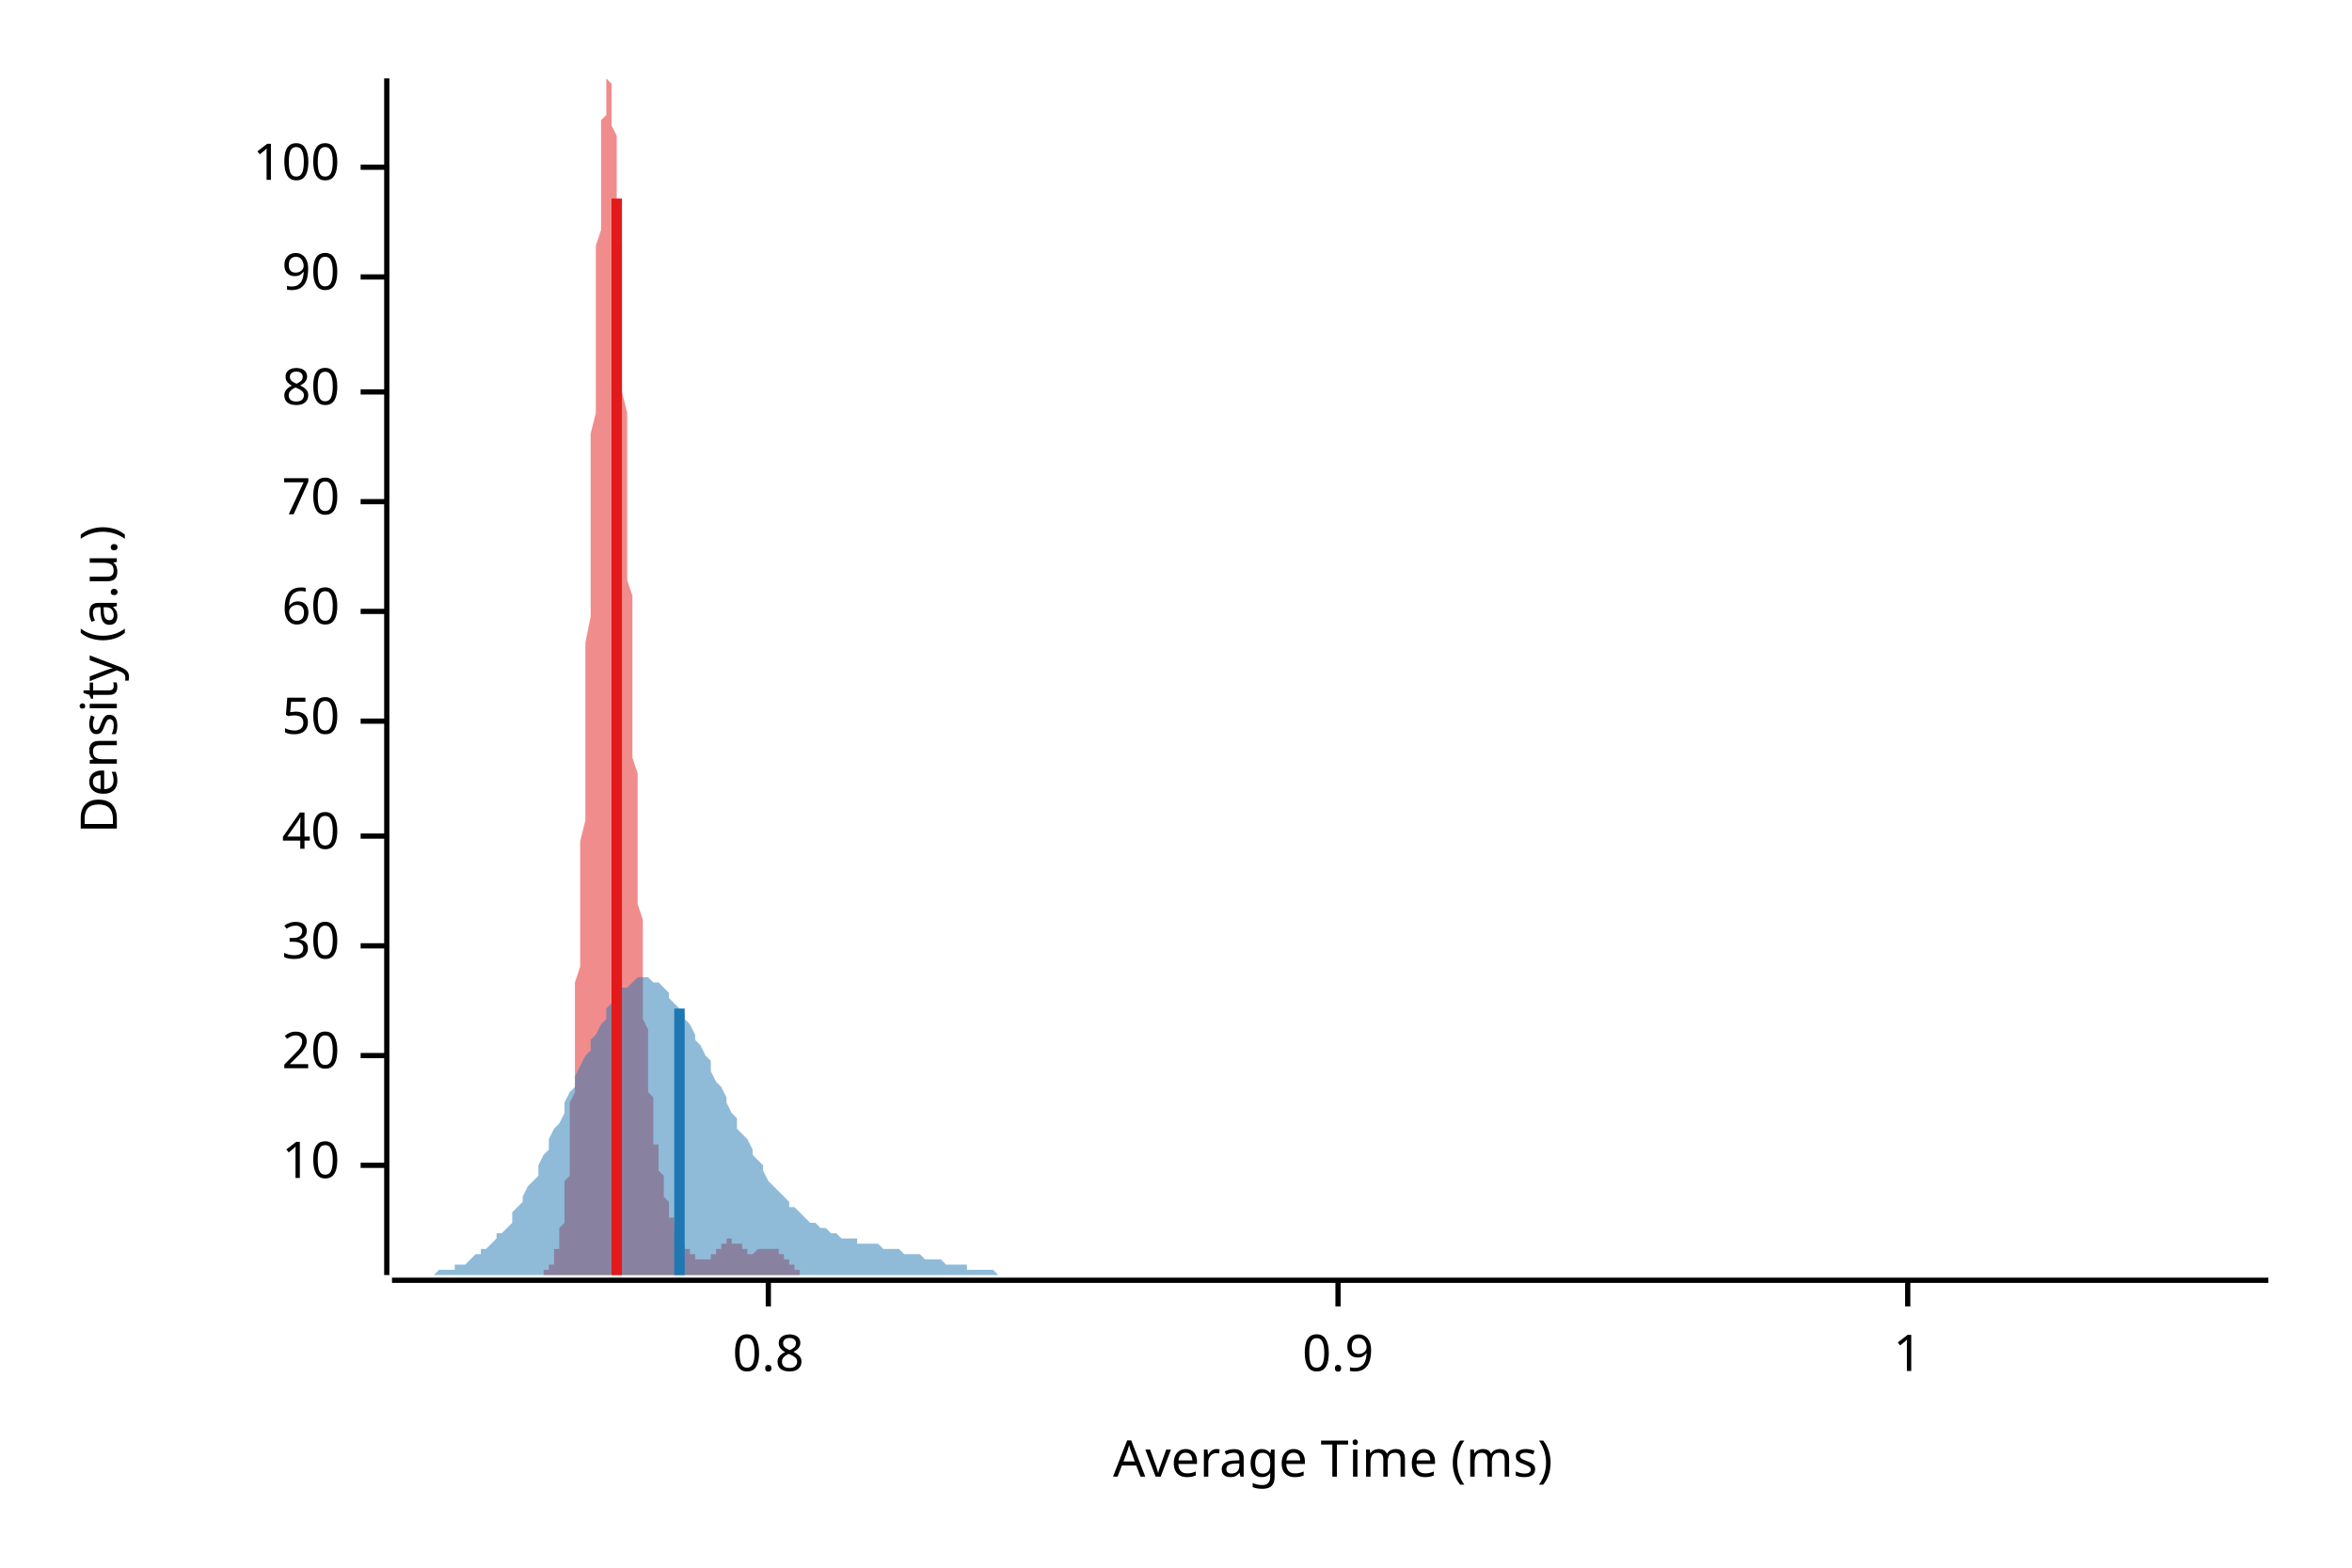
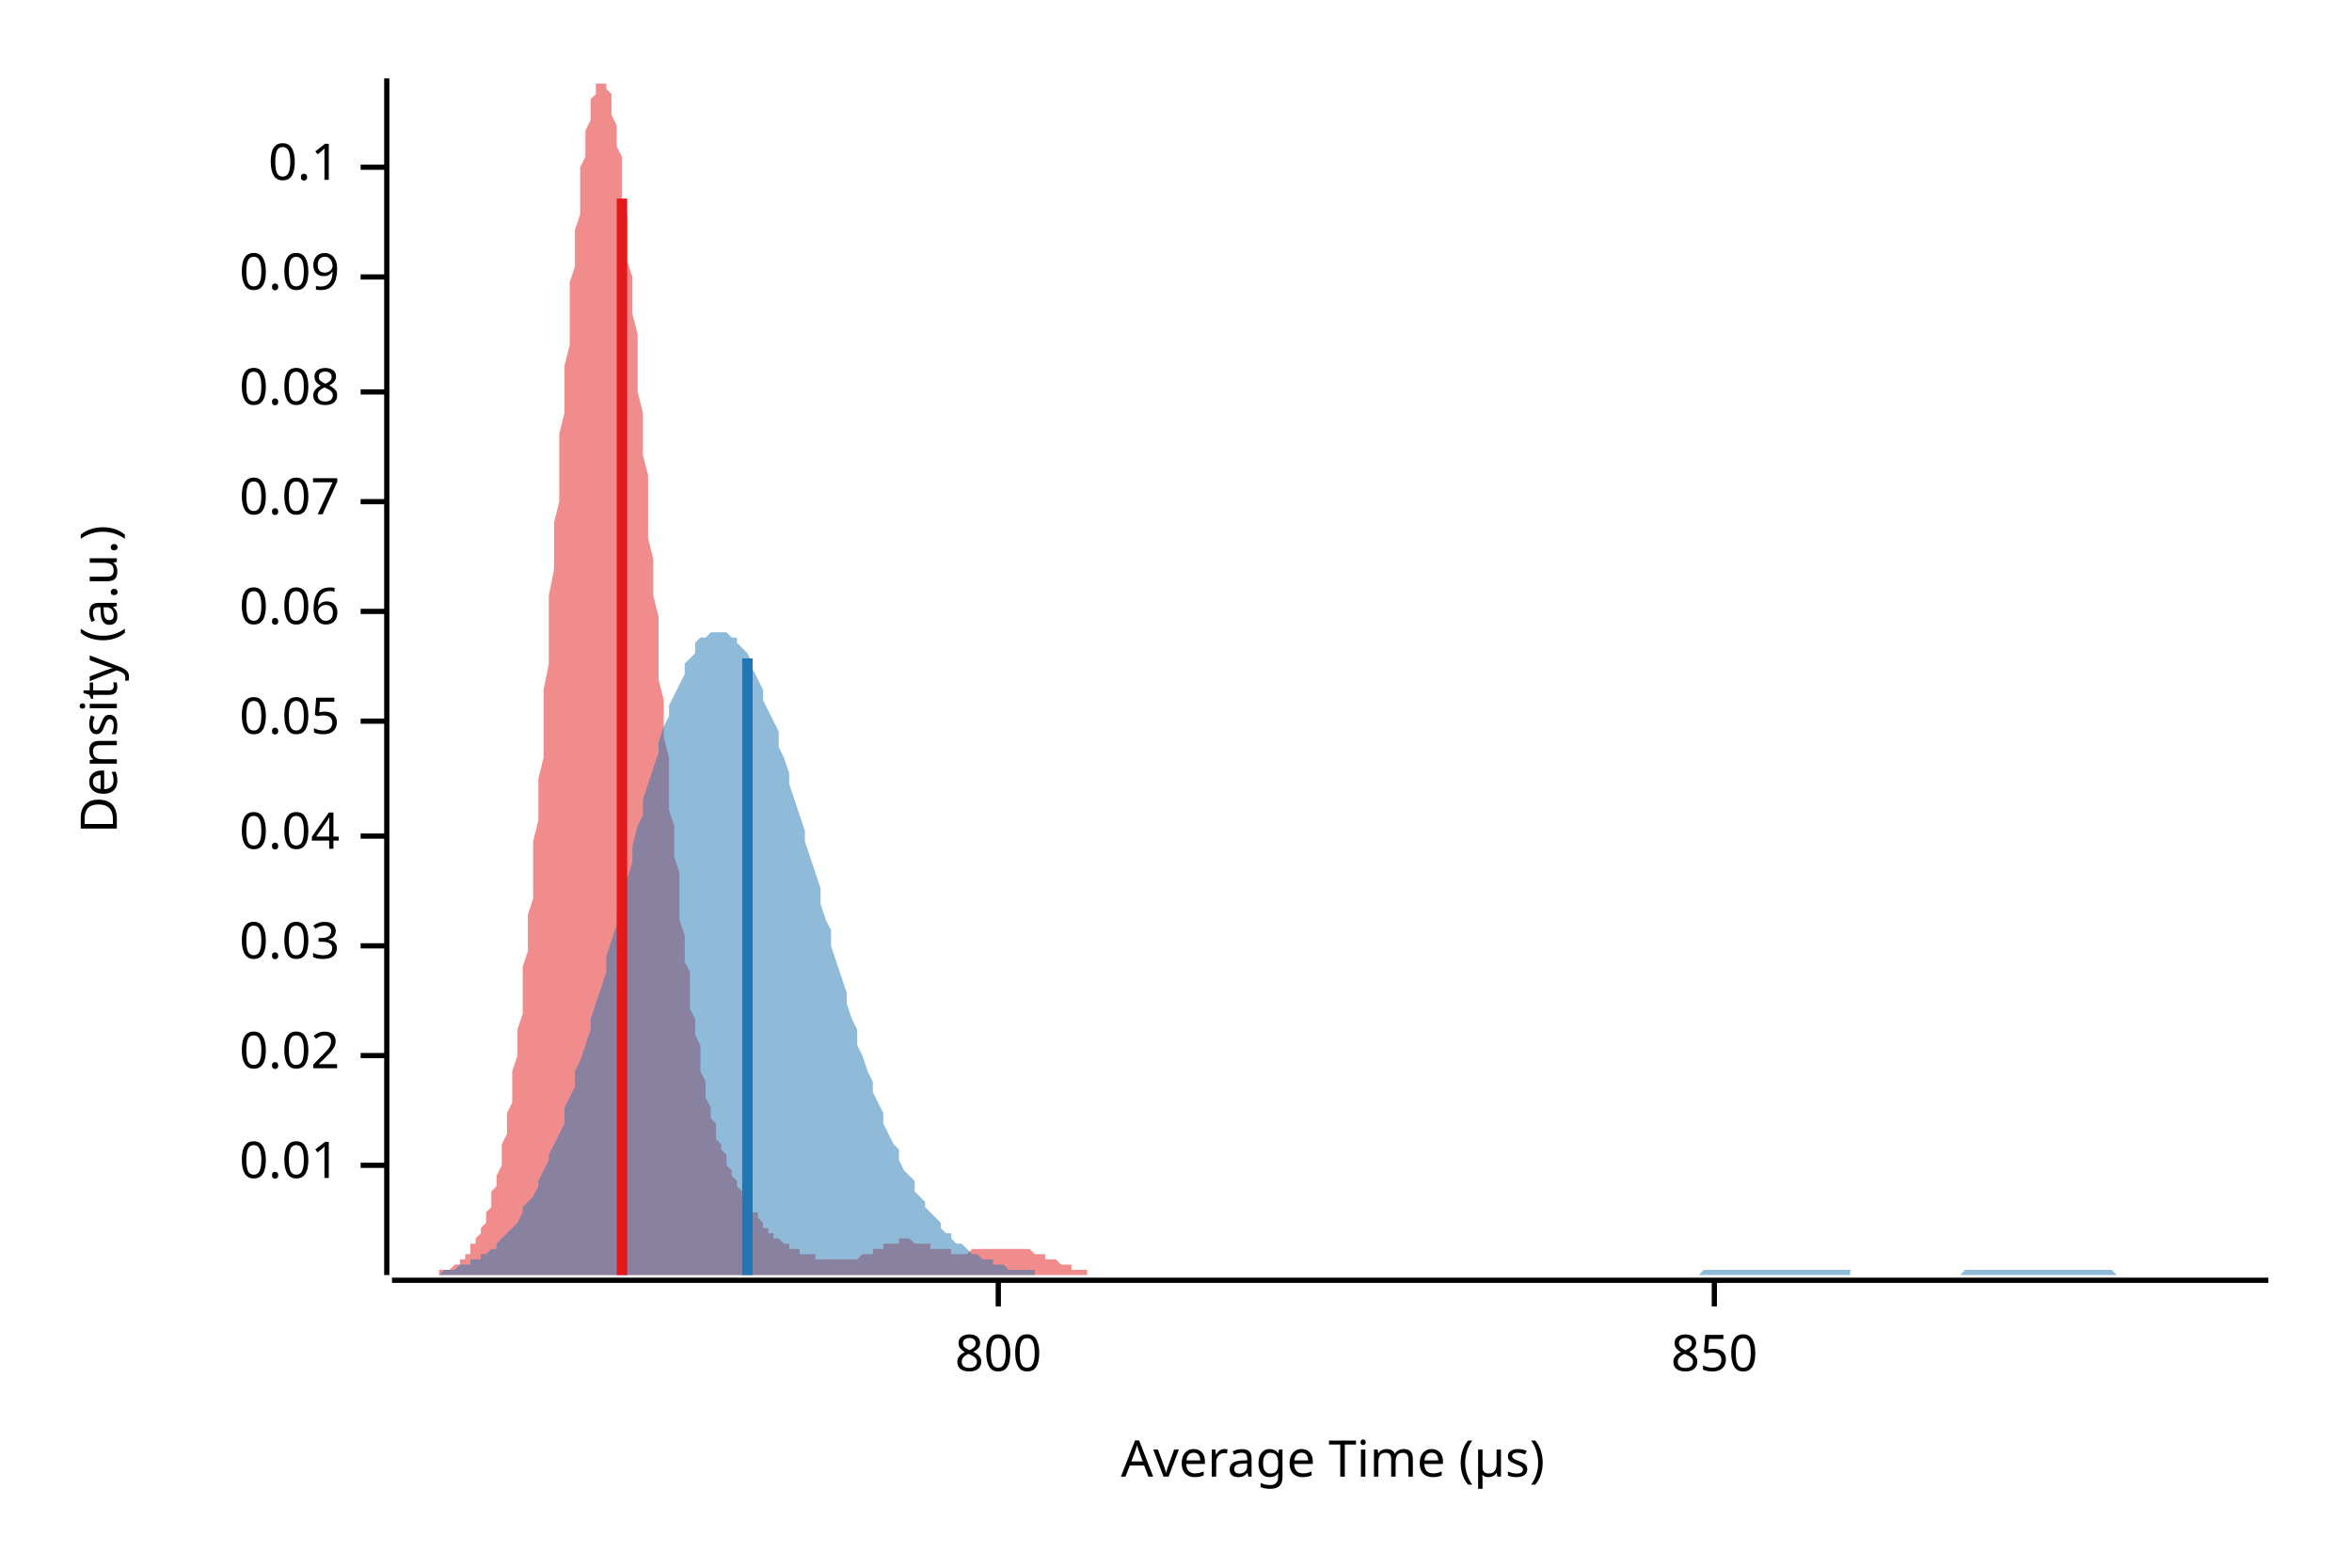
<svg xmlns="http://www.w3.org/2000/svg" width="450" height="300" viewBox="0 0 450 300">
  <text x="15" y="130" dy="0.76em" text-anchor="middle" font-family="sans-serif" font-size="9.677" opacity="1" fill="#000000" transform="rotate(270, 15, 130)">
Density (a.u.)
</text>
  <text x="255" y="285" dy="-0.5ex" text-anchor="middle" font-family="sans-serif" font-size="9.677" opacity="1" fill="#000000">
- Average Time (ms)
+ Average Time (µs)
</text>
  <polyline fill="none" opacity="1" stroke="#000000" stroke-width="1" points="74,15 74,244 " />
  <text x="65" y="223" dy="0.5ex" text-anchor="end" font-family="sans-serif" font-size="9.677" opacity="1" fill="#000000">
- 10
+ 0.01
</text>
  <polyline fill="none" opacity="1" stroke="#000000" stroke-width="1" points="69,223 74,223 " />
  <text x="65" y="202" dy="0.5ex" text-anchor="end" font-family="sans-serif" font-size="9.677" opacity="1" fill="#000000">
- 20
+ 0.02
</text>
  <polyline fill="none" opacity="1" stroke="#000000" stroke-width="1" points="69,202 74,202 " />
  <text x="65" y="181" dy="0.5ex" text-anchor="end" font-family="sans-serif" font-size="9.677" opacity="1" fill="#000000">
- 30
+ 0.03
</text>
  <polyline fill="none" opacity="1" stroke="#000000" stroke-width="1" points="69,181 74,181 " />
  <text x="65" y="160" dy="0.5ex" text-anchor="end" font-family="sans-serif" font-size="9.677" opacity="1" fill="#000000">
- 40
+ 0.04
</text>
  <polyline fill="none" opacity="1" stroke="#000000" stroke-width="1" points="69,160 74,160 " />
  <text x="65" y="138" dy="0.5ex" text-anchor="end" font-family="sans-serif" font-size="9.677" opacity="1" fill="#000000">
- 50
+ 0.05
</text>
  <polyline fill="none" opacity="1" stroke="#000000" stroke-width="1" points="69,138 74,138 " />
  <text x="65" y="117" dy="0.5ex" text-anchor="end" font-family="sans-serif" font-size="9.677" opacity="1" fill="#000000">
- 60
+ 0.06
</text>
  <polyline fill="none" opacity="1" stroke="#000000" stroke-width="1" points="69,117 74,117 " />
  <text x="65" y="96" dy="0.5ex" text-anchor="end" font-family="sans-serif" font-size="9.677" opacity="1" fill="#000000">
- 70
+ 0.07
</text>
  <polyline fill="none" opacity="1" stroke="#000000" stroke-width="1" points="69,96 74,96 " />
  <text x="65" y="75" dy="0.5ex" text-anchor="end" font-family="sans-serif" font-size="9.677" opacity="1" fill="#000000">
- 80
+ 0.08
</text>
  <polyline fill="none" opacity="1" stroke="#000000" stroke-width="1" points="69,75 74,75 " />
  <text x="65" y="53" dy="0.5ex" text-anchor="end" font-family="sans-serif" font-size="9.677" opacity="1" fill="#000000">
- 90
+ 0.09
</text>
  <polyline fill="none" opacity="1" stroke="#000000" stroke-width="1" points="69,53 74,53 " />
  <text x="65" y="32" dy="0.5ex" text-anchor="end" font-family="sans-serif" font-size="9.677" opacity="1" fill="#000000">
- 100
+ 0.1
</text>
  <polyline fill="none" opacity="1" stroke="#000000" stroke-width="1" points="69,32 74,32 " />
  <polyline fill="none" opacity="1" stroke="#000000" stroke-width="1" points="75,245 434,245 " />
-   <text x="147" y="255" dy="0.76em" text-anchor="middle" font-family="sans-serif" font-size="9.677" opacity="1" fill="#000000">
- 0.8
+   <text x="191" y="255" dy="0.76em" text-anchor="middle" font-family="sans-serif" font-size="9.677" opacity="1" fill="#000000">
+ 800
</text>
-   <polyline fill="none" opacity="1" stroke="#000000" stroke-width="1" points="147,245 147,250 " />
-   <text x="256" y="255" dy="0.76em" text-anchor="middle" font-family="sans-serif" font-size="9.677" opacity="1" fill="#000000">
- 0.9
+   <polyline fill="none" opacity="1" stroke="#000000" stroke-width="1" points="191,245 191,250 " />
+   <text x="328" y="255" dy="0.76em" text-anchor="middle" font-family="sans-serif" font-size="9.677" opacity="1" fill="#000000">
+ 850
</text>
-   <polyline fill="none" opacity="1" stroke="#000000" stroke-width="1" points="256,245 256,250 " />
-   <text x="365" y="255" dy="0.76em" text-anchor="middle" font-family="sans-serif" font-size="9.677" opacity="1" fill="#000000">
- 1
- </text>
-   <polyline fill="none" opacity="1" stroke="#000000" stroke-width="1" points="365,245 365,250 " />
-   <polygon opacity="0.5" fill="#E31A1C" points="101,244 101,244 101,244 101,244 101,244 101,244 101,244 102,244 102,244 102,244 102,244 102,244 102,244 102,244 102,244 102,244 103,244 103,244 103,244 103,244 103,244 103,244 103,244 103,244 104,244 104,244 104,244 104,244 104,244 104,244 104,243 104,243 104,243 105,243 105,243 105,243 105,243 105,243 105,242 105,242 105,242 105,242 106,242 106,241 106,241 106,241 106,241 106,240 106,240 106,240 106,239 107,239 107,238 107,238 107,238 107,237 107,236 107,236 107,235 107,235 108,234 108,233 108,232 108,231 108,230 108,229 108,228 108,227 108,226 109,225 109,223 109,222 109,220 109,219 109,217 109,215 109,213 109,211 110,209 110,207 110,205 110,202 110,200 110,197 110,194 110,191 110,188 111,185 111,182 111,179 111,175 111,172 111,168 111,165 111,161 112,157 112,153 112,149 112,145 112,140 112,136 112,132 112,127 112,123 113,118 113,114 113,109 113,105 113,100 113,96 113,92 113,87 113,83 114,79 114,74 114,70 114,66 114,62 114,58 114,54 114,51 114,47 115,44 115,41 115,38 115,35 115,32 115,30 115,28 115,25 115,23 116,22 116,20 116,19 116,18 116,17 116,16 116,16 116,16 116,15 117,16 117,16 117,17 117,17 117,18 117,20 117,21 117,22 117,24 118,26 118,28 118,30 118,33 118,35 118,38 118,41 118,44 119,47 119,50 119,53 119,57 119,60 119,64 119,68 119,71 119,75 120,79 120,83 120,87 120,91 120,95 120,99 120,103 120,107 120,111 121,114 121,118 121,122 121,126 121,130 121,134 121,137 121,141 121,145 122,148 122,152 122,155 122,158 122,161 122,164 122,167 122,170 122,173 123,176 123,179 123,181 123,184 123,186 123,188 123,191 123,193 123,195 124,197 124,198 124,200 124,202 124,204 124,205 124,207 124,208 124,209 125,210 125,212 125,213 125,214 125,215 125,216 125,217 125,218 125,219 126,219 126,220 126,221 126,222 126,222 126,223 126,224 126,224 127,225 127,226 127,226 127,227 127,227 127,228 127,228 127,229 127,229 128,230 128,230 128,231 128,231 128,232 128,232 128,232 128,233 128,233 129,233 129,234 129,234 129,235 129,235 129,235 129,235 129,236 129,236 130,236 130,237 130,237 130,237 130,237 130,237 130,238 130,238 130,238 131,238 131,238 131,239 131,239 131,239 131,239 131,239 131,239 131,239 132,239 132,240 132,240 132,240 132,240 132,240 132,240 132,240 132,240 133,240 133,241 133,241 133,241 133,241 133,241 133,241 133,241 134,241 134,241 134,241 134,241 134,241 134,241 134,241 134,241 134,241 135,241 135,241 135,241 135,241 135,241 135,241 135,241 135,241 135,241 136,241 136,241 136,241 136,241 136,241 136,241 136,240 136,240 136,240 137,240 137,240 137,240 137,240 137,240 137,239 137,239 137,239 137,239 138,239 138,239 138,239 138,238 138,238 138,238 138,238 138,238 138,238 139,238 139,238 139,238 139,238 139,238 139,238 139,237 139,237 139,237 140,237 140,237 140,237 140,237 140,237 140,238 140,238 140,238 140,238 141,238 141,238 141,238 141,238 141,238 141,238 141,238 141,238 142,238 142,239 142,239 142,239 142,239 142,239 142,239 142,239 142,239 143,239 143,239 143,239 143,239 143,239 143,239 143,239 143,240 143,240 144,240 144,240 144,240 144,240 144,240 144,240 144,240 144,240 144,240 145,239 145,239 145,239 145,239 145,239 145,239 145,239 145,239 145,239 146,239 146,239 146,239 146,239 146,239 146,239 146,239 146,239 146,239 147,239 147,239 147,239 147,239 147,239 147,239 147,239 147,239 147,239 148,239 148,239 148,239 148,239 148,239 148,239 148,239 148,239 149,239 149,239 149,239 149,239 149,239 149,239 149,239 149,239 149,240 150,240 150,240 150,240 150,240 150,240 150,240 150,240 150,240 150,241 151,241 151,241 151,241 151,241 151,241 151,241 151,241 151,242 151,242 152,242 152,242 152,242 152,242 152,242 152,242 152,243 152,243 152,243 153,243 153,243 153,243 153,243 153,243 153,243 153,243 153,243 153,244 154,244 154,244 154,244 154,244 154,244 154,244 154,244 154,244 154,244 155,244 155,244 155,244 155,244 155,244 155,244 155,244 155,244 156,244 156,244 156,244 156,244 156,244 156,244 156,244 156,244 156,244 157,244 157,244 157,244 157,244 157,244 157,244 157,244 101,244 " />
-   <polygon opacity="0.5" fill="#1F78B4" points="75,244 75,244 76,244 77,244 77,244 78,244 79,244 80,244 80,244 81,244 82,244 82,244 83,244 84,243 85,243 85,243 86,243 87,243 87,242 88,242 89,242 90,241 90,241 91,240 92,240 92,239 93,239 94,238 95,237 95,236 96,236 97,235 98,234 98,232 99,231 100,230 100,229 101,227 102,226 103,225 103,223 104,221 105,220 105,218 106,216 107,215 108,213 108,211 109,209 110,208 110,206 111,204 112,202 113,201 113,199 114,198 115,196 116,195 116,193 117,192 118,191 118,190 119,189 120,189 121,188 121,188 122,187 123,187 123,187 124,187 125,188 126,188 126,188 127,189 128,190 128,191 129,192 130,193 131,194 131,195 132,196 133,198 133,199 134,200 135,202 136,203 136,205 137,207 138,208 139,210 139,211 140,213 141,214 141,216 142,217 143,218 144,220 144,221 145,222 146,223 146,224 147,226 148,227 149,228 149,228 150,229 151,230 151,231 152,231 153,232 154,233 154,233 155,234 156,234 157,235 157,235 158,235 159,236 159,236 160,236 161,237 162,237 162,237 163,237 164,237 164,238 165,238 166,238 167,238 167,238 168,238 169,239 169,239 170,239 171,239 172,239 172,239 173,240 174,240 175,240 175,240 176,240 177,241 177,241 178,241 179,241 180,241 180,241 181,242 182,242 182,242 183,242 184,242 185,242 185,243 186,243 187,243 187,243 188,243 189,243 190,243 190,243 191,244 192,244 192,244 193,244 194,244 195,244 195,244 196,244 197,244 198,244 198,244 199,244 200,244 200,244 201,244 202,244 203,244 203,244 204,244 205,244 205,244 206,244 207,244 208,244 208,244 209,244 210,244 210,244 211,244 212,244 213,244 213,244 214,244 215,244 216,244 216,244 217,244 218,244 218,244 219,244 220,244 221,244 221,244 222,244 223,244 223,244 224,244 225,244 226,244 226,244 227,244 228,244 228,244 229,244 230,244 231,244 231,244 232,244 233,244 233,244 234,244 235,244 236,244 236,244 237,244 238,244 239,244 239,244 240,244 241,244 241,244 242,244 243,244 244,244 244,244 245,244 246,244 246,244 247,244 248,244 249,244 249,244 250,244 251,244 251,244 252,244 253,244 254,244 254,244 255,244 256,244 257,244 257,244 258,244 259,244 259,244 260,244 261,244 262,244 262,244 263,244 264,244 264,244 265,244 266,244 267,244 267,244 268,244 269,244 269,244 270,244 271,244 272,244 272,244 273,244 274,244 275,244 275,244 276,244 277,244 277,244 278,244 279,244 280,244 280,244 281,244 282,244 282,244 283,244 284,244 285,244 285,244 286,244 287,244 287,244 288,244 289,244 290,244 290,244 291,244 292,244 292,244 293,244 294,244 295,244 295,244 296,244 297,244 298,244 298,244 299,244 300,244 300,244 301,244 302,244 303,244 303,244 304,244 305,244 305,244 306,244 307,244 308,244 308,244 309,244 310,244 310,244 311,244 312,244 313,244 313,244 314,244 315,244 316,244 316,244 317,244 318,244 318,244 319,244 320,244 321,244 321,244 322,244 323,244 323,244 324,244 325,244 326,244 326,244 327,244 328,244 328,244 329,244 330,244 331,244 331,244 332,244 333,244 333,244 334,244 335,244 336,244 336,244 337,244 338,244 339,244 339,244 340,244 341,244 341,244 342,244 343,244 344,244 344,244 345,244 346,244 346,244 347,244 348,244 349,244 349,244 350,244 351,244 351,244 352,244 353,244 354,244 354,244 355,244 356,244 357,244 357,244 358,244 359,244 359,244 360,244 361,244 362,244 362,244 363,244 364,244 364,244 365,244 366,244 367,244 367,244 368,244 369,244 369,244 370,244 371,244 372,244 372,244 373,244 374,244 375,244 375,244 376,244 377,244 377,244 378,244 379,244 380,244 380,244 381,244 382,244 382,244 383,244 384,244 385,244 385,244 386,244 387,244 387,244 388,244 389,244 390,244 390,244 391,244 392,244 392,244 393,244 394,244 395,244 395,244 396,244 397,244 398,244 398,244 399,244 400,244 400,244 401,244 402,244 403,244 403,244 404,244 405,244 405,244 406,244 407,244 408,244 408,244 409,244 410,244 410,244 411,244 412,244 413,244 413,244 414,244 415,244 416,244 416,244 417,244 418,244 418,244 419,244 420,244 421,244 421,244 422,244 423,244 423,244 424,244 425,244 426,244 426,244 427,244 428,244 428,244 429,244 430,244 431,244 431,244 432,244 433,244 434,244 434,244 75,244 " />
-   <polyline fill="none" opacity="1" stroke="#E31A1C" stroke-width="2" points="118,244 118,38 " />
-   <polyline fill="none" opacity="1" stroke="#1F78B4" stroke-width="2" points="130,244 130,193 " />
+   <polyline fill="none" opacity="1" stroke="#000000" stroke-width="1" points="328,245 328,250 " />
+   <polygon opacity="0.5" fill="#E31A1C" points="76,244 76,244 76,244 77,244 77,244 77,244 77,244 78,244 78,244 78,244 79,244 79,244 79,244 79,244 80,244 80,244 80,244 81,244 81,244 81,244 81,244 82,244 82,244 82,244 83,244 83,244 83,244 83,244 84,244 84,244 84,243 85,243 85,243 85,243 85,243 86,243 86,243 86,243 87,242 87,242 87,242 87,242 88,242 88,241 88,241 88,241 89,241 89,240 89,240 90,240 90,239 90,239 90,238 91,238 91,238 91,237 92,236 92,236 92,235 92,235 93,234 93,233 93,232 94,231 94,230 94,229 94,228 95,227 95,226 95,225 96,223 96,222 96,220 96,219 97,217 97,215 97,213 98,211 98,209 98,207 98,205 99,202 99,200 99,197 100,194 100,191 100,188 100,185 101,182 101,179 101,175 102,172 102,168 102,165 102,161 103,157 103,153 103,149 104,145 104,140 104,136 104,132 105,127 105,123 105,118 105,114 106,109 106,105 106,100 107,96 107,92 107,87 107,83 108,79 108,74 108,70 109,66 109,62 109,58 109,54 110,51 110,47 110,44 111,41 111,38 111,35 111,32 112,30 112,28 112,25 113,23 113,22 113,20 113,19 114,18 114,17 114,16 115,16 115,16 115,15 115,16 116,16 116,17 116,17 117,18 117,20 117,21 117,22 118,24 118,26 118,28 119,30 119,33 119,35 119,38 120,41 120,44 120,47 120,50 121,53 121,57 121,60 122,64 122,68 122,71 122,75 123,79 123,83 123,87 124,91 124,95 124,99 124,103 125,107 125,111 125,114 126,118 126,122 126,126 126,130 127,134 127,137 127,141 128,145 128,148 128,152 128,155 129,158 129,161 129,164 130,167 130,170 130,173 130,176 131,179 131,181 131,184 132,186 132,188 132,191 132,193 133,195 133,197 133,198 134,200 134,202 134,204 134,205 135,207 135,208 135,209 135,210 136,212 136,213 136,214 137,215 137,216 137,217 137,218 138,219 138,219 138,220 139,221 139,222 139,222 139,223 140,224 140,224 140,225 141,226 141,226 141,227 141,227 142,228 142,228 142,229 143,229 143,230 143,230 143,231 144,231 144,232 144,232 145,232 145,233 145,233 145,233 146,234 146,234 146,235 147,235 147,235 147,235 147,236 148,236 148,236 148,237 149,237 149,237 149,237 149,237 150,238 150,238 150,238 150,238 151,238 151,239 151,239 152,239 152,239 152,239 152,239 153,239 153,239 153,240 154,240 154,240 154,240 154,240 155,240 155,240 155,240 156,240 156,241 156,241 156,241 157,241 157,241 157,241 158,241 158,241 158,241 158,241 159,241 159,241 159,241 160,241 160,241 160,241 160,241 161,241 161,241 161,241 162,241 162,241 162,241 162,241 163,241 163,241 163,241 164,241 164,241 164,241 164,241 165,240 165,240 165,240 166,240 166,240 166,240 166,240 167,240 167,239 167,239 167,239 168,239 168,239 168,239 169,239 169,238 169,238 169,238 170,238 170,238 170,238 171,238 171,238 171,238 171,238 172,238 172,238 172,237 173,237 173,237 173,237 173,237 174,237 174,237 174,237 175,238 175,238 175,238 175,238 176,238 176,238 176,238 177,238 177,238 177,238 177,238 178,238 178,238 178,239 179,239 179,239 179,239 179,239 180,239 180,239 180,239 181,239 181,239 181,239 181,239 182,239 182,239 182,239 182,240 183,240 183,240 183,240 184,240 184,240 184,240 184,240 185,240 185,240 185,240 186,239 186,239 186,239 186,239 187,239 187,239 187,239 188,239 188,239 188,239 188,239 189,239 189,239 189,239 190,239 190,239 190,239 190,239 191,239 191,239 191,239 192,239 192,239 192,239 192,239 193,239 193,239 193,239 194,239 194,239 194,239 194,239 195,239 195,239 195,239 196,239 196,239 196,239 196,239 197,239 197,239 197,239 197,239 198,240 198,240 198,240 199,240 199,240 199,240 199,240 200,240 200,240 200,241 201,241 201,241 201,241 201,241 202,241 202,241 202,241 203,242 203,242 203,242 203,242 204,242 204,242 204,242 205,242 205,243 205,243 205,243 206,243 206,243 206,243 207,243 207,243 207,243 207,243 208,243 208,244 208,244 209,244 209,244 209,244 209,244 210,244 210,244 210,244 211,244 211,244 211,244 211,244 212,244 212,244 212,244 212,244 213,244 213,244 213,244 214,244 214,244 214,244 214,244 215,244 215,244 215,244 216,244 216,244 216,244 216,244 217,244 217,244 217,244 76,244 " />
+   <polygon opacity="0.5" fill="#1F78B4" points="75,244 75,244 76,244 77,244 77,244 78,244 79,244 80,244 80,244 81,244 82,244 82,244 83,244 84,244 85,243 85,243 86,243 87,243 87,243 88,242 89,242 90,242 90,241 91,241 92,241 92,240 93,240 94,239 95,239 95,238 96,237 97,236 98,235 98,235 99,234 100,232 100,231 101,230 102,229 103,227 103,226 104,224 105,222 105,221 106,219 107,217 108,215 108,212 109,210 110,208 110,205 111,203 112,200 113,197 113,195 114,192 115,189 116,186 116,183 117,180 118,177 118,174 119,171 120,168 121,165 121,162 122,158 123,156 123,153 124,150 125,147 126,144 126,142 127,139 128,137 128,135 129,133 130,131 131,129 131,127 132,126 133,125 133,123 134,122 135,122 136,121 136,121 137,121 138,121 139,121 139,121 140,122 141,122 141,123 142,124 143,125 144,127 144,128 145,130 146,132 146,134 147,136 148,138 149,140 149,143 150,145 151,148 151,150 152,153 153,156 154,159 154,161 155,164 156,167 157,170 157,173 158,176 159,178 159,181 160,184 161,187 162,190 162,192 163,195 164,197 164,200 165,202 166,205 167,207 167,209 168,211 169,213 169,215 170,217 171,219 172,220 172,222 173,224 174,225 175,226 175,228 176,229 177,230 177,231 178,232 179,233 180,234 180,235 181,236 182,236 182,237 183,238 184,238 185,239 185,239 186,240 187,240 187,240 188,241 189,241 190,241 190,242 191,242 192,242 192,242 193,243 194,243 195,243 195,243 196,243 197,243 198,243 198,244 199,244 200,244 200,244 201,244 202,244 203,244 203,244 204,244 205,244 205,244 206,244 207,244 208,244 208,244 209,244 210,244 210,244 211,244 212,244 213,244 213,244 214,244 215,244 216,244 216,244 217,244 218,244 218,244 219,244 220,244 221,244 221,244 222,244 223,244 223,244 224,244 225,244 226,244 226,244 227,244 228,244 228,244 229,244 230,244 231,244 231,244 232,244 233,244 233,244 234,244 235,244 236,244 236,244 237,244 238,244 239,244 239,244 240,244 241,244 241,244 242,244 243,244 244,244 244,244 245,244 246,244 246,244 247,244 248,244 249,244 249,244 250,244 251,244 251,244 252,244 253,244 254,244 254,244 255,244 256,244 257,244 257,244 258,244 259,244 259,244 260,244 261,244 262,244 262,244 263,244 264,244 264,244 265,244 266,244 267,244 267,244 268,244 269,244 269,244 270,244 271,244 272,244 272,244 273,244 274,244 275,244 275,244 276,244 277,244 277,244 278,244 279,244 280,244 280,244 281,244 282,244 282,244 283,244 284,244 285,244 285,244 286,244 287,244 287,244 288,244 289,244 290,244 290,244 291,244 292,244 292,244 293,244 294,244 295,244 295,244 296,244 297,244 298,244 298,244 299,244 300,244 300,244 301,244 302,244 303,244 303,244 304,244 305,244 305,244 306,244 307,244 308,244 308,244 309,244 310,244 310,244 311,244 312,244 313,244 313,244 314,244 315,244 316,244 316,244 317,244 318,244 318,244 319,244 320,244 321,244 321,244 322,244 323,244 323,244 324,244 325,244 326,243 326,243 327,243 328,243 328,243 329,243 330,243 331,243 331,243 332,243 333,243 333,243 334,243 335,243 336,243 336,243 337,243 338,243 339,243 339,243 340,243 341,243 341,243 342,243 343,243 344,243 344,243 345,243 346,243 346,243 347,243 348,243 349,243 349,243 350,243 351,243 351,243 352,243 353,243 354,243 354,244 355,244 356,244 357,244 357,244 358,244 359,244 359,244 360,244 361,244 362,244 362,244 363,244 364,244 364,244 365,244 366,244 367,244 367,244 368,244 369,244 369,244 370,244 371,244 372,244 372,244 373,244 374,244 375,244 375,244 376,243 377,243 377,243 378,243 379,243 380,243 380,243 381,243 382,243 382,243 383,243 384,243 385,243 385,243 386,243 387,243 387,243 388,243 389,243 390,243 390,243 391,243 392,243 392,243 393,243 394,243 395,243 395,243 396,243 397,243 398,243 398,243 399,243 400,243 400,243 401,243 402,243 403,243 403,243 404,243 405,244 405,244 406,244 407,244 408,244 408,244 409,244 410,244 410,244 411,244 412,244 413,244 413,244 414,244 415,244 416,244 416,244 417,244 418,244 418,244 419,244 420,244 421,244 421,244 422,244 423,244 423,244 424,244 425,244 426,244 426,244 427,244 428,244 428,244 429,244 430,244 431,244 431,244 432,244 433,244 434,244 434,244 75,244 " />
+   <polyline fill="none" opacity="1" stroke="#E31A1C" stroke-width="2" points="119,244 119,38 " />
+   <polyline fill="none" opacity="1" stroke="#1F78B4" stroke-width="2" points="143,244 143,126 " />
</svg>
